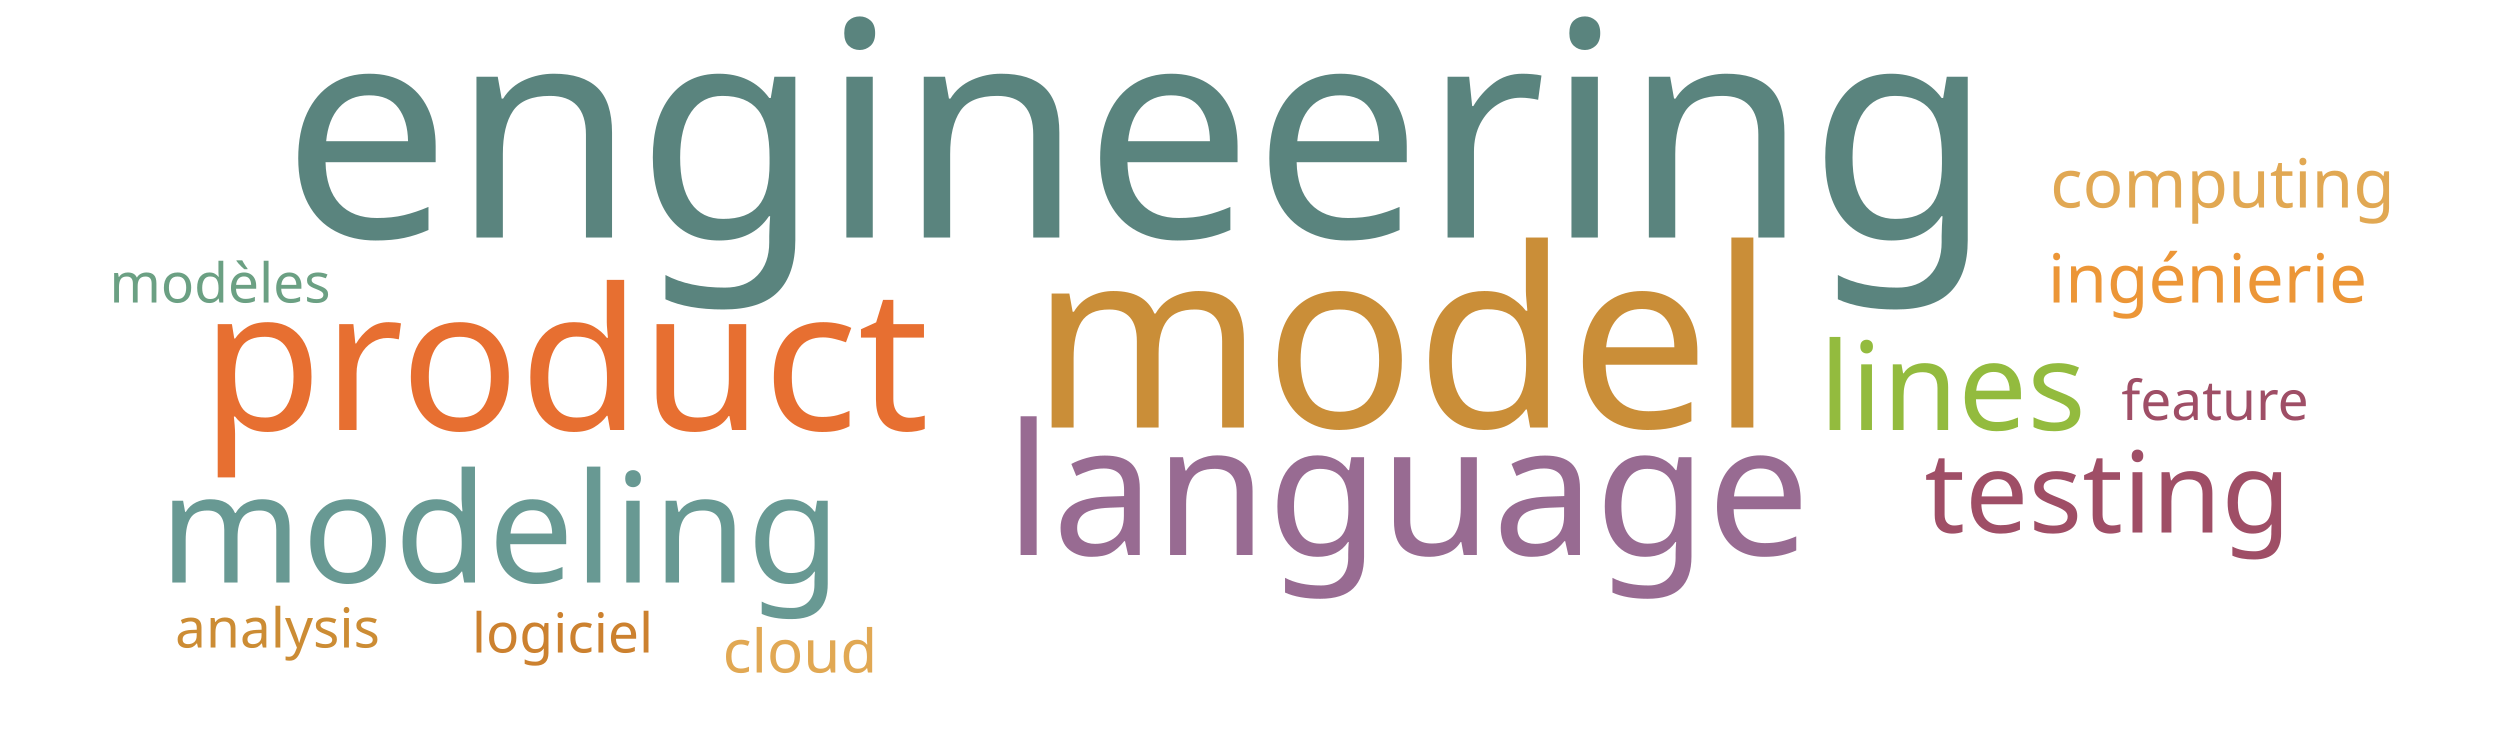
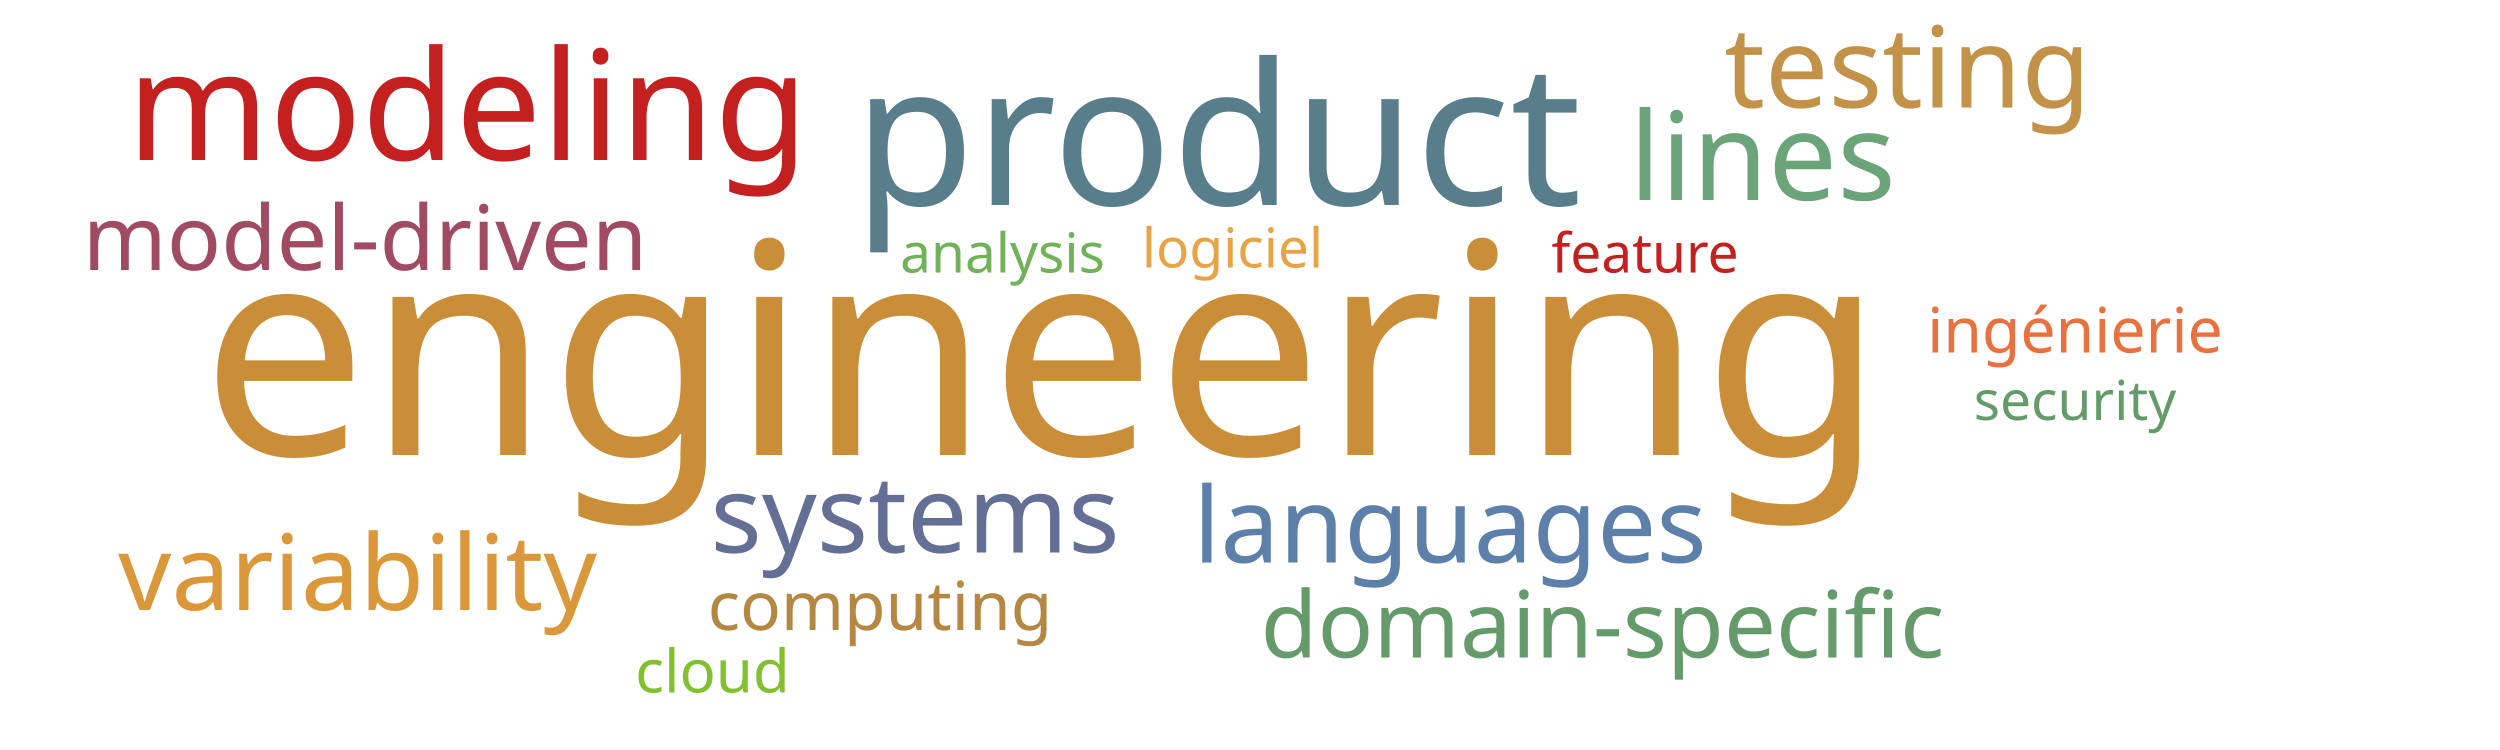
<svg xmlns="http://www.w3.org/2000/svg" width="1000" height="300">
  <g transform="translate(500, 150)">
-     <text text-anchor="middle" style="font-family: Impact; font-size: 120px; fill: #5a847e" transform="translate(-45,-55)rotate(0)">engineering</text>
-     <text text-anchor="middle" style="font-family: Impact; font-size: 100px; fill: #ca8e38" transform="translate(61,21)rotate(0)">model</text>
-     <text text-anchor="middle" style="font-family: Impact; font-size: 79px; fill: #e76f31" transform="translate(-274,22)rotate(0)">product</text>
-     <text text-anchor="middle" style="font-family: Impact; font-size: 73px; fill: #986b92" transform="translate(63,72)rotate(0)">language</text>
-     <text text-anchor="middle" style="font-family: Impact; font-size: 61px; fill: #689993" transform="translate(-300,83)rotate(0)">modeling</text>
-     <text text-anchor="middle" style="font-family: Impact; font-size: 49px; fill: #93bb3e" transform="translate(281,22)rotate(0)">lines</text>
-     <text text-anchor="middle" style="font-family: Impact; font-size: 45px; fill: #9f4e66" transform="translate(343,63)rotate(0)">testing</text>
-     <text text-anchor="middle" style="font-family: Impact; font-size: 27px; fill: #ec9637" transform="translate(383,-29)rotate(0)">ingénierie</text>
-     <text text-anchor="middle" style="font-family: Impact; font-size: 27px; fill: #e1a853" transform="translate(389,-67)rotate(0)">computing</text>
-     <text text-anchor="middle" style="font-family: Impact; font-size: 24px; fill: #e1a853" transform="translate(-180,119)rotate(0)">cloud</text>
-     <text text-anchor="middle" style="font-family: Impact; font-size: 22px; fill: #6ba083" transform="translate(-412,-29)rotate(0)">modèles</text>
-     <text text-anchor="middle" style="font-family: Impact; font-size: 22px; fill: #cc812f" transform="translate(-275,111)rotate(0)">logiciel</text>
-     <text text-anchor="middle" style="font-family: Impact; font-size: 22px; fill: #9f4e66" transform="translate(386,18)rotate(0)">feature</text>
-     <text text-anchor="middle" style="font-family: Impact; font-size: 22px; fill: #cc8c34" transform="translate(-389,109)rotate(0)">analysis</text>
+     <text text-anchor="middle" style="font-family: Impact; font-size: 118px; fill: #ca8e38" transform="translate(-83,32)rotate(0)">engineering</text>
+     <text text-anchor="middle" style="font-family: Impact; font-size: 79px; fill: #587e8c" transform="translate(-13,-68)rotate(0)">product</text>
+     <text text-anchor="middle" style="font-family: Impact; font-size: 61px; fill: #c42020" transform="translate(-313,-86)rotate(0)">modeling</text>
+     <text text-anchor="middle" style="font-family: Impact; font-size: 49px; fill: #6ca47a" transform="translate(205,-70)rotate(0)">lines</text>
+     <text text-anchor="middle" style="font-family: Impact; font-size: 45px; fill: #c39249" transform="translate(263,-107)rotate(0)">testing</text>
+     <text text-anchor="middle" style="font-family: Impact; font-size: 43px; fill: #636f94" transform="translate(-134,71)rotate(0)">systems</text>
+     <text text-anchor="middle" style="font-family: Impact; font-size: 42px; fill: #da983a" transform="translate(-357,94)rotate(0)">variability</text>
+     <text text-anchor="middle" style="font-family: Impact; font-size: 42px; fill: #5c80aa" transform="translate(80,75)rotate(0)">languages</text>
+     <text text-anchor="middle" style="font-family: Impact; font-size: 37px; fill: #659b6b" transform="translate(141,113)rotate(0)">domain-specific</text>
+     <text text-anchor="middle" style="font-family: Impact; font-size: 36px; fill: #a04b62" transform="translate(-354,-42)rotate(0)">model-driven</text>
+     <text text-anchor="middle" style="font-family: Impact; font-size: 27px; fill: #b48742" transform="translate(-148,102)rotate(0)">computing</text>
+     <text text-anchor="middle" style="font-family: Impact; font-size: 25px; fill: #e9713e" transform="translate(330,-9)rotate(0)">ingénierie</text>
+     <text text-anchor="middle" style="font-family: Impact; font-size: 24px; fill: #81c130" transform="translate(-215,127)rotate(0)">cloud</text>
+     <text text-anchor="middle" style="font-family: Impact; font-size: 22px; fill: #e8a444" transform="translate(-7,-43)rotate(0)">logiciel</text>
+     <text text-anchor="middle" style="font-family: Impact; font-size: 22px; fill: #c42020" transform="translate(158,-41)rotate(0)">feature</text>
+     <text text-anchor="middle" style="font-family: Impact; font-size: 22px; fill: #71b258" transform="translate(-99,-41)rotate(0)">analysis</text>
+     <text text-anchor="middle" style="font-family: Impact; font-size: 22px; fill: #659b6b" transform="translate(330,18)rotate(0)">security</text>
  </g>
</svg>
